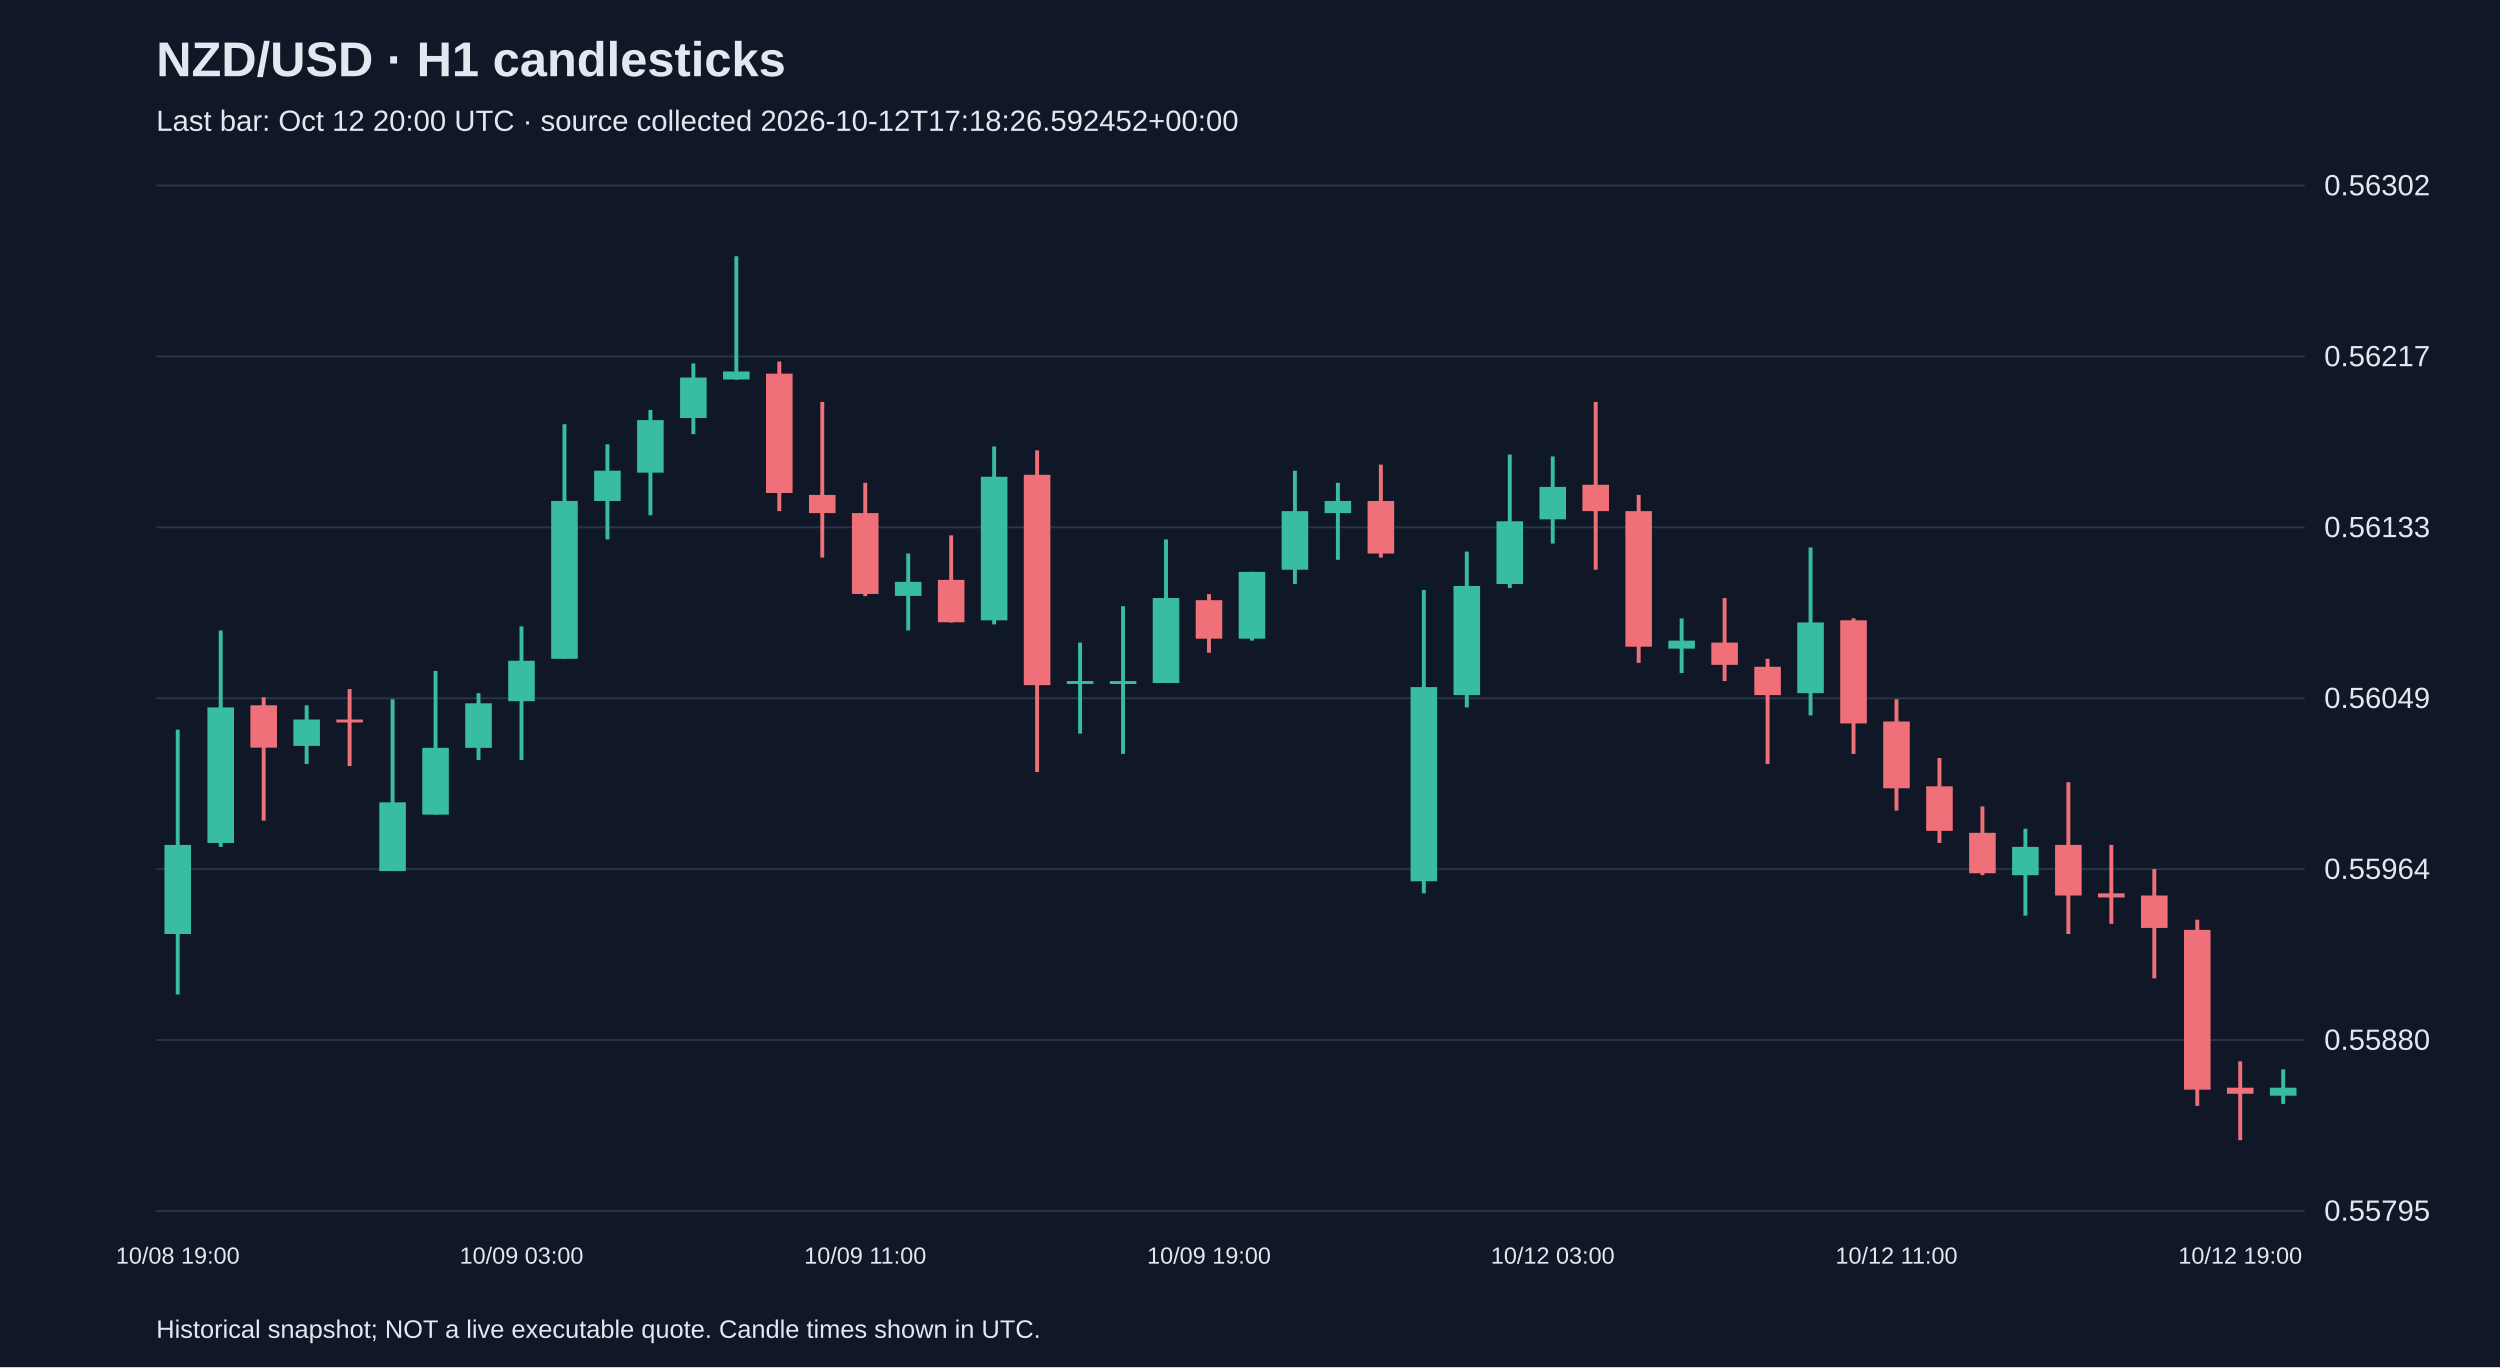
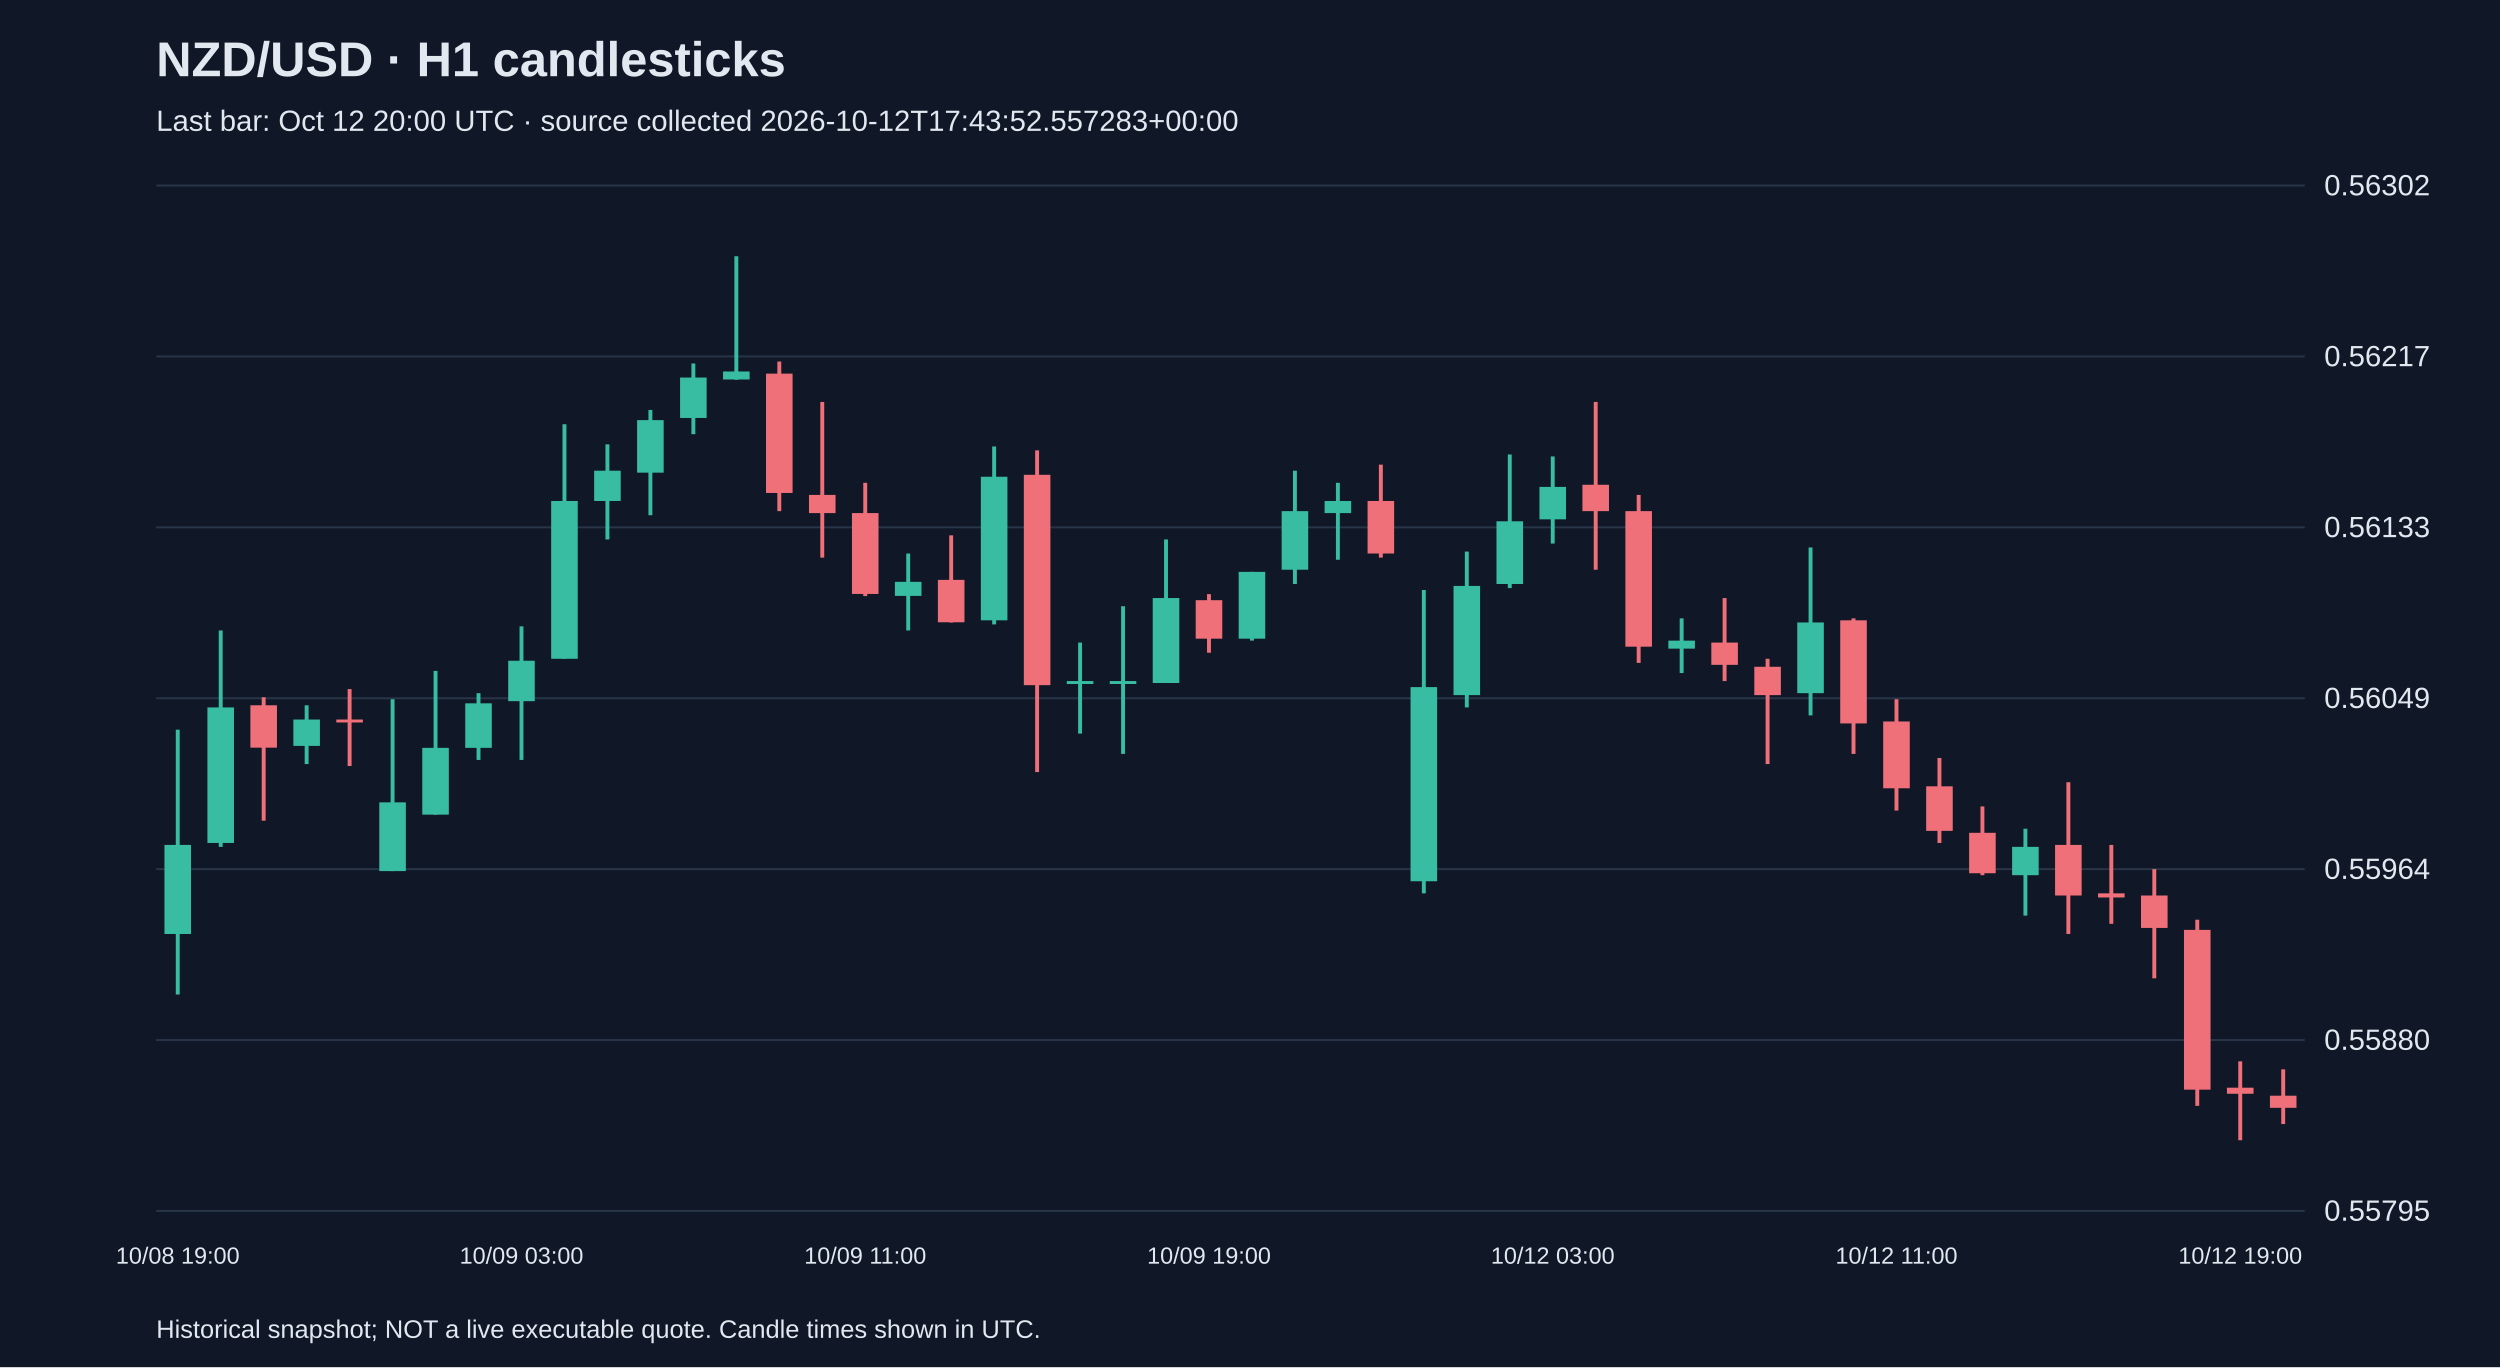
<svg xmlns="http://www.w3.org/2000/svg" viewBox="0 0 1280 700">
  <rect width="100%" height="100%" fill="#101827" />
  <style>text{font-family:Arial,sans-serif;fill:#e2e8f0}</style>
  <text x="80" y="39" font-size="25" font-weight="bold">NZD/USD · H1 candlesticks</text>
-   <text x="80" y="67" font-size="15" fill="#a6b1c5">Last bar: Oct 12 20:00 UTC · source collected 2026-10-12T17:18:26.592452+00:00</text>
+   <text x="80" y="67" font-size="15" fill="#a6b1c5">Last bar: Oct 12 20:00 UTC · source collected 2026-10-12T17:43:52.557283+00:00</text>
  <line x1="80" y1="620.0" x2="1180" y2="620.0" stroke="#283548" />
  <text x="1190" y="625.0" font-size="15">0.55795</text>
  <line x1="80" y1="532.5" x2="1180" y2="532.5" stroke="#283548" />
  <text x="1190" y="537.5" font-size="15">0.55880</text>
  <line x1="80" y1="445.0" x2="1180" y2="445.0" stroke="#283548" />
  <text x="1190" y="450.0" font-size="15">0.55964</text>
  <line x1="80" y1="357.5" x2="1180" y2="357.5" stroke="#283548" />
  <text x="1190" y="362.5" font-size="15">0.56049</text>
  <line x1="80" y1="270.0" x2="1180" y2="270.0" stroke="#283548" />
  <text x="1190" y="275.0" font-size="15">0.56133</text>
  <line x1="80" y1="182.5" x2="1180" y2="182.5" stroke="#283548" />
  <text x="1190" y="187.5" font-size="15">0.56217</text>
  <line x1="80" y1="95.0" x2="1180" y2="95.0" stroke="#283548" />
  <text x="1190" y="100.0" font-size="15">0.56302</text>
  <line x1="91.0" y1="373.6" x2="91.0" y2="509.2" stroke="#38bca2" stroke-width="2" />
  <rect x="84.2" y="432.6" width="13.6" height="45.6" fill="#38bca2" />
  <text x="91.0" y="647" text-anchor="middle" font-size="12">10/08 19:00</text>
  <line x1="113.0" y1="322.8" x2="113.0" y2="433.6" stroke="#38bca2" stroke-width="2" />
  <rect x="106.2" y="362.2" width="13.6" height="69.4" fill="#38bca2" />
  <line x1="135.0" y1="357.0" x2="135.0" y2="420.2" stroke="#f07079" stroke-width="2" />
  <rect x="128.2" y="361.1" width="13.6" height="21.7" fill="#f07079" />
  <line x1="157.0" y1="361.1" x2="157.0" y2="391.2" stroke="#38bca2" stroke-width="2" />
  <rect x="150.2" y="368.4" width="13.6" height="13.5" fill="#38bca2" />
  <line x1="179.0" y1="352.8" x2="179.0" y2="392.2" stroke="#f07079" stroke-width="2" />
  <rect x="172.2" y="368.4" width="13.6" height="1.5" fill="#f07079" />
  <line x1="201.0" y1="358.0" x2="201.0" y2="446.0" stroke="#38bca2" stroke-width="2" />
  <rect x="194.2" y="410.8" width="13.6" height="35.2" fill="#38bca2" />
  <line x1="223.0" y1="343.5" x2="223.0" y2="417.1" stroke="#38bca2" stroke-width="2" />
  <rect x="216.2" y="382.9" width="13.6" height="34.2" fill="#38bca2" />
  <line x1="245.0" y1="354.9" x2="245.0" y2="389.1" stroke="#38bca2" stroke-width="2" />
  <rect x="238.2" y="360.1" width="13.6" height="22.8" fill="#38bca2" />
  <line x1="267.0" y1="320.7" x2="267.0" y2="389.1" stroke="#38bca2" stroke-width="2" />
  <rect x="260.2" y="338.3" width="13.6" height="20.7" fill="#38bca2" />
  <text x="267.0" y="647" text-anchor="middle" font-size="12">10/09 03:00</text>
  <line x1="289.0" y1="217.2" x2="289.0" y2="337.3" stroke="#38bca2" stroke-width="2" />
  <rect x="282.2" y="256.5" width="13.6" height="80.8" fill="#38bca2" />
  <line x1="311.0" y1="227.5" x2="311.0" y2="276.2" stroke="#38bca2" stroke-width="2" />
  <rect x="304.2" y="241.0" width="13.6" height="15.5" fill="#38bca2" />
  <line x1="333.0" y1="209.9" x2="333.0" y2="263.8" stroke="#38bca2" stroke-width="2" />
  <rect x="326.2" y="215.1" width="13.6" height="26.9" fill="#38bca2" />
  <line x1="355.0" y1="186.1" x2="355.0" y2="222.3" stroke="#38bca2" stroke-width="2" />
  <rect x="348.2" y="193.3" width="13.6" height="20.7" fill="#38bca2" />
  <line x1="377.0" y1="131.2" x2="377.0" y2="194.4" stroke="#38bca2" stroke-width="2" />
  <rect x="370.2" y="190.2" width="13.6" height="4.1" fill="#38bca2" />
  <line x1="399.0" y1="185.1" x2="399.0" y2="261.7" stroke="#f07079" stroke-width="2" />
  <rect x="392.2" y="191.3" width="13.6" height="61.1" fill="#f07079" />
  <line x1="421.0" y1="205.8" x2="421.0" y2="285.5" stroke="#f07079" stroke-width="2" />
  <rect x="414.2" y="253.4" width="13.6" height="9.3" fill="#f07079" />
  <line x1="443.0" y1="247.2" x2="443.0" y2="305.2" stroke="#f07079" stroke-width="2" />
  <rect x="436.2" y="262.7" width="13.6" height="41.4" fill="#f07079" />
  <text x="443.0" y="647" text-anchor="middle" font-size="12">10/09 11:00</text>
  <line x1="465.0" y1="283.4" x2="465.0" y2="322.8" stroke="#38bca2" stroke-width="2" />
  <rect x="458.2" y="297.9" width="13.6" height="7.2" fill="#38bca2" />
  <line x1="487.0" y1="274.1" x2="487.0" y2="318.7" stroke="#f07079" stroke-width="2" />
  <rect x="480.2" y="296.9" width="13.6" height="21.7" fill="#f07079" />
  <line x1="509.0" y1="228.6" x2="509.0" y2="319.7" stroke="#38bca2" stroke-width="2" />
  <rect x="502.2" y="244.1" width="13.6" height="73.5" fill="#38bca2" />
  <line x1="531.0" y1="230.6" x2="531.0" y2="395.3" stroke="#f07079" stroke-width="2" />
  <rect x="524.2" y="243.1" width="13.6" height="107.7" fill="#f07079" />
  <line x1="553.0" y1="329.0" x2="553.0" y2="375.6" stroke="#38bca2" stroke-width="2" />
  <rect x="546.2" y="348.7" width="13.6" height="1.5" fill="#38bca2" />
  <line x1="575.0" y1="310.4" x2="575.0" y2="386.0" stroke="#38bca2" stroke-width="2" />
  <rect x="568.2" y="348.7" width="13.6" height="1.5" fill="#38bca2" />
  <line x1="597.0" y1="276.2" x2="597.0" y2="349.7" stroke="#38bca2" stroke-width="2" />
  <rect x="590.2" y="306.2" width="13.6" height="43.5" fill="#38bca2" />
  <line x1="619.0" y1="304.2" x2="619.0" y2="334.2" stroke="#f07079" stroke-width="2" />
  <rect x="612.2" y="307.3" width="13.6" height="19.7" fill="#f07079" />
  <text x="619.0" y="647" text-anchor="middle" font-size="12">10/09 19:00</text>
  <line x1="641.0" y1="292.8" x2="641.0" y2="328.0" stroke="#38bca2" stroke-width="2" />
  <rect x="634.2" y="292.8" width="13.6" height="34.2" fill="#38bca2" />
  <line x1="663.0" y1="241.0" x2="663.0" y2="299.0" stroke="#38bca2" stroke-width="2" />
  <rect x="656.2" y="261.7" width="13.6" height="30.0" fill="#38bca2" />
  <line x1="685.0" y1="247.2" x2="685.0" y2="286.6" stroke="#38bca2" stroke-width="2" />
  <rect x="678.2" y="256.5" width="13.6" height="6.2" fill="#38bca2" />
  <line x1="707.0" y1="237.9" x2="707.0" y2="285.5" stroke="#f07079" stroke-width="2" />
  <rect x="700.2" y="256.5" width="13.6" height="26.9" fill="#f07079" />
  <line x1="729.0" y1="302.1" x2="729.0" y2="457.4" stroke="#38bca2" stroke-width="2" />
  <rect x="722.2" y="351.8" width="13.6" height="99.4" fill="#38bca2" />
  <line x1="751.0" y1="282.4" x2="751.0" y2="362.2" stroke="#38bca2" stroke-width="2" />
  <rect x="744.2" y="300.0" width="13.6" height="55.9" fill="#38bca2" />
  <line x1="773.0" y1="232.7" x2="773.0" y2="301.1" stroke="#38bca2" stroke-width="2" />
  <rect x="766.2" y="266.9" width="13.6" height="32.1" fill="#38bca2" />
  <line x1="795.0" y1="233.7" x2="795.0" y2="278.3" stroke="#38bca2" stroke-width="2" />
  <rect x="788.2" y="249.3" width="13.6" height="16.6" fill="#38bca2" />
  <text x="795.0" y="647" text-anchor="middle" font-size="12">10/12 03:00</text>
  <line x1="817.0" y1="205.8" x2="817.0" y2="291.7" stroke="#f07079" stroke-width="2" />
  <rect x="810.2" y="248.2" width="13.6" height="13.5" fill="#f07079" />
  <line x1="839.0" y1="253.4" x2="839.0" y2="339.4" stroke="#f07079" stroke-width="2" />
  <rect x="832.2" y="261.7" width="13.6" height="69.4" fill="#f07079" />
  <line x1="861.0" y1="316.6" x2="861.0" y2="344.6" stroke="#38bca2" stroke-width="2" />
  <rect x="854.2" y="328.0" width="13.6" height="4.1" fill="#38bca2" />
  <line x1="883.0" y1="306.2" x2="883.0" y2="348.7" stroke="#f07079" stroke-width="2" />
  <rect x="876.2" y="329.0" width="13.6" height="11.4" fill="#f07079" />
  <line x1="905.0" y1="337.3" x2="905.0" y2="391.2" stroke="#f07079" stroke-width="2" />
  <rect x="898.2" y="341.4" width="13.6" height="14.5" fill="#f07079" />
  <line x1="927.0" y1="280.3" x2="927.0" y2="366.3" stroke="#38bca2" stroke-width="2" />
  <rect x="920.2" y="318.7" width="13.6" height="36.2" fill="#38bca2" />
  <line x1="949.0" y1="316.6" x2="949.0" y2="386.0" stroke="#f07079" stroke-width="2" />
  <rect x="942.2" y="317.6" width="13.6" height="52.8" fill="#f07079" />
  <line x1="971.0" y1="358.0" x2="971.0" y2="415.0" stroke="#f07079" stroke-width="2" />
  <rect x="964.2" y="369.4" width="13.6" height="34.2" fill="#f07079" />
  <text x="971.0" y="647" text-anchor="middle" font-size="12">10/12 11:00</text>
  <line x1="993.0" y1="388.1" x2="993.0" y2="431.6" stroke="#f07079" stroke-width="2" />
  <rect x="986.2" y="402.6" width="13.6" height="22.8" fill="#f07079" />
  <line x1="1015.0" y1="412.9" x2="1015.0" y2="448.1" stroke="#f07079" stroke-width="2" />
  <rect x="1008.2" y="426.4" width="13.6" height="20.7" fill="#f07079" />
  <line x1="1037.0" y1="424.3" x2="1037.0" y2="468.8" stroke="#38bca2" stroke-width="2" />
  <rect x="1030.2" y="433.6" width="13.6" height="14.5" fill="#38bca2" />
  <line x1="1059.0" y1="400.5" x2="1059.0" y2="478.2" stroke="#f07079" stroke-width="2" />
  <rect x="1052.2" y="432.6" width="13.6" height="25.9" fill="#f07079" />
  <line x1="1081.0" y1="432.6" x2="1081.0" y2="473.0" stroke="#f07079" stroke-width="2" />
  <rect x="1074.2" y="457.4" width="13.6" height="2.1" fill="#f07079" />
  <line x1="1103.0" y1="445.0" x2="1103.0" y2="500.9" stroke="#f07079" stroke-width="2" />
  <rect x="1096.2" y="458.5" width="13.6" height="16.6" fill="#f07079" />
  <line x1="1125.0" y1="470.9" x2="1125.0" y2="566.2" stroke="#f07079" stroke-width="2" />
  <rect x="1118.2" y="476.1" width="13.6" height="81.8" fill="#f07079" />
  <line x1="1147.0" y1="543.4" x2="1147.0" y2="583.8" stroke="#f07079" stroke-width="2" />
  <rect x="1140.2" y="556.9" width="13.6" height="3.1" fill="#f07079" />
  <text x="1147.0" y="647" text-anchor="middle" font-size="12">10/12 19:00</text>
-   <line x1="1169.0" y1="547.5" x2="1169.0" y2="565.2" stroke="#38bca2" stroke-width="2" />
-   <rect x="1162.2" y="556.9" width="13.6" height="4.1" fill="#38bca2" />
+   <line x1="1169.0" y1="547.5" x2="1169.0" y2="575.5" stroke="#f07079" stroke-width="2" />
+   <rect x="1162.2" y="561.0" width="13.6" height="6.2" fill="#f07079" />
  <text x="80" y="685" font-size="13">Historical snapshot; NOT a live executable quote. Candle times shown in UTC.</text>
</svg>
